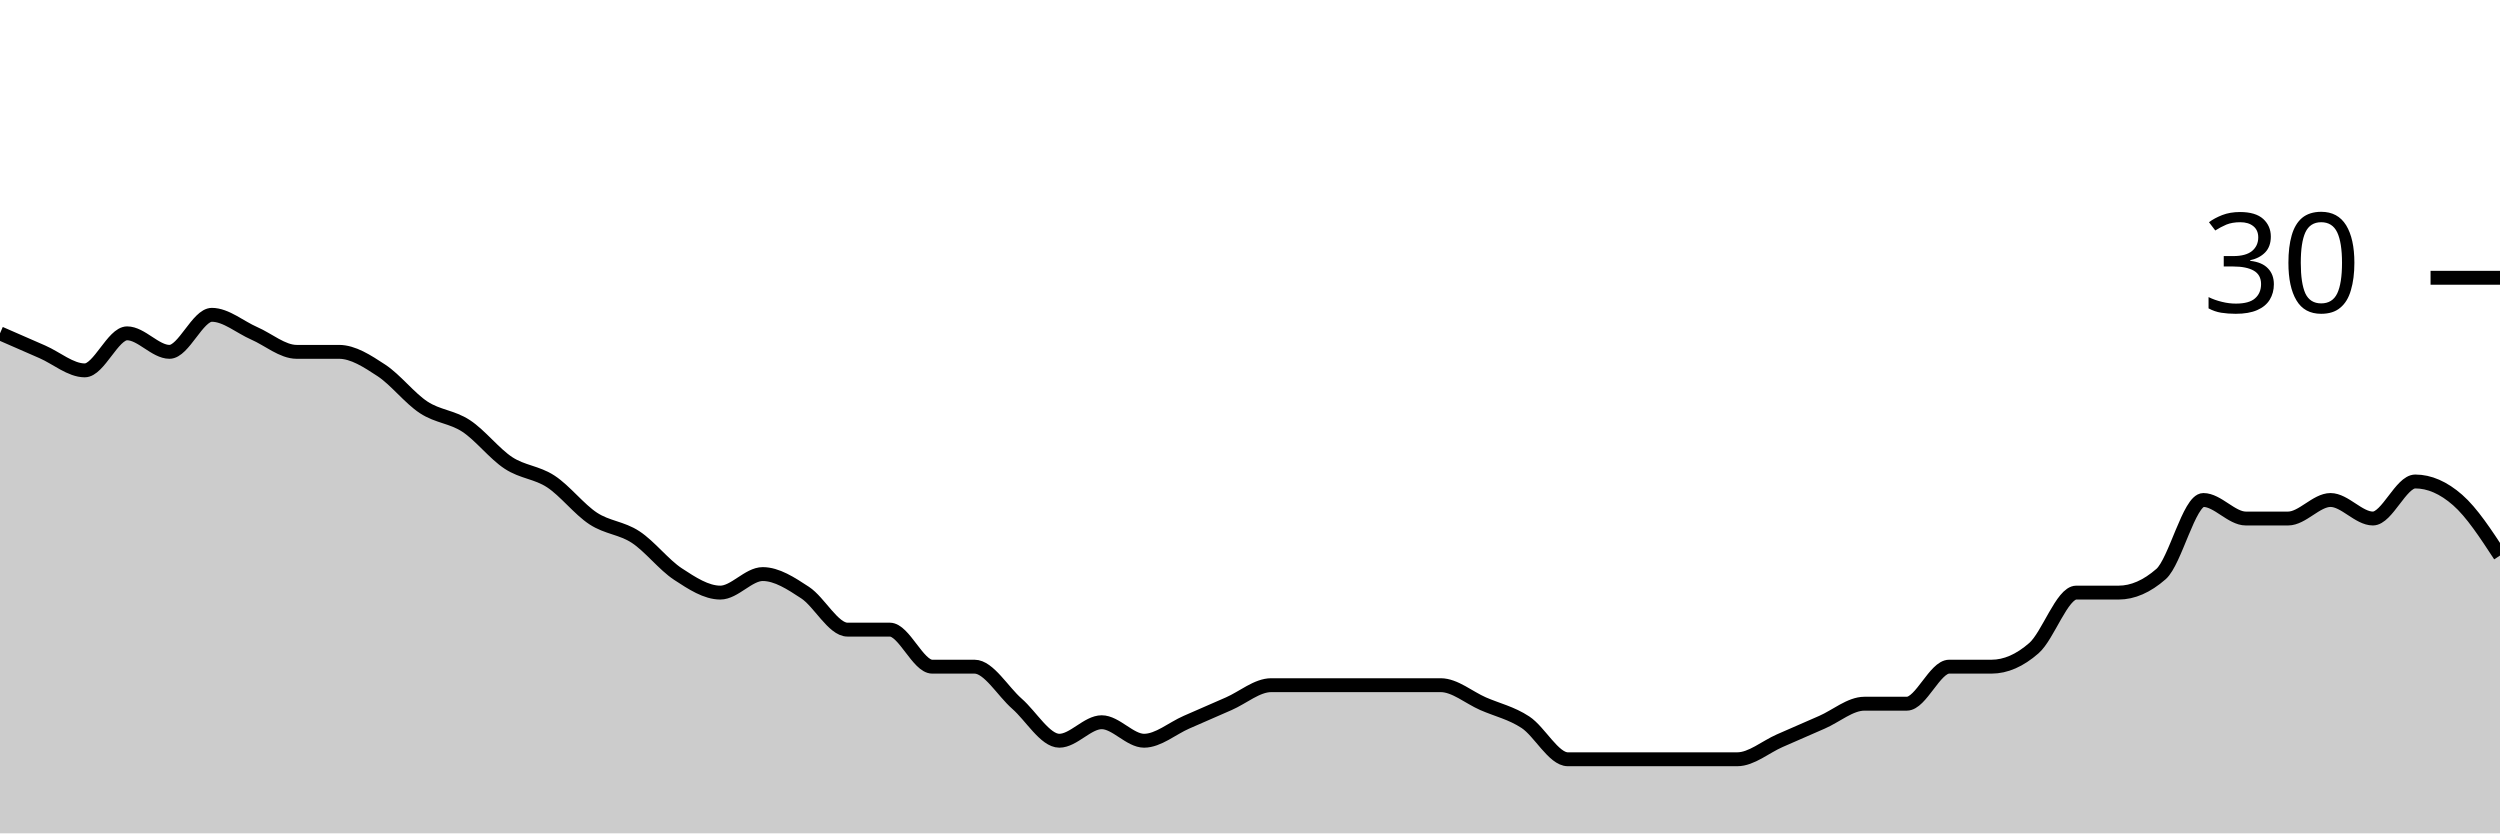
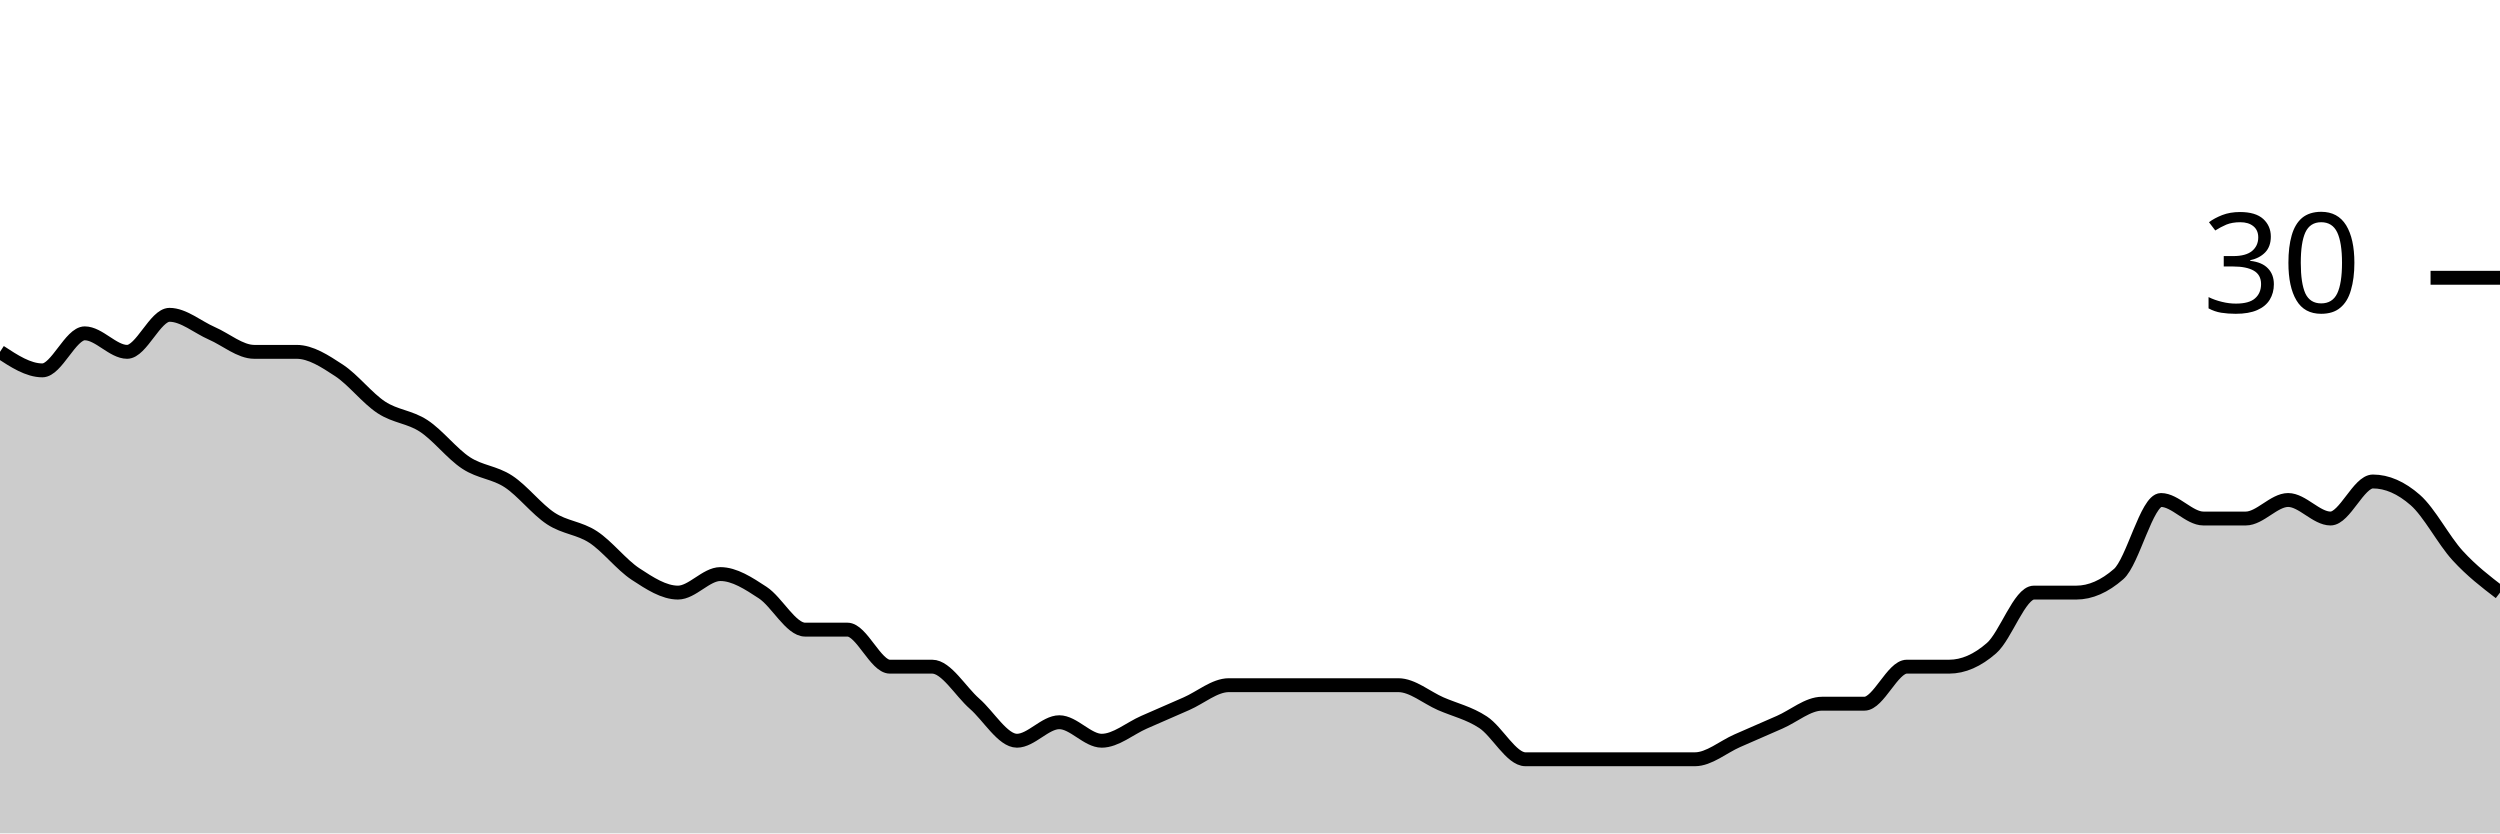
<svg xmlns="http://www.w3.org/2000/svg" viewBox="0 0 180 60">
  <g transform="translate(0,20)">
-     <path class="area" fill="rgba(0, 0, 0, 0.2)" d="M0,4C1.017,4.444,2.034,4.889,3.051,5.333C4.068,5.778,5.085,6.667,6.102,6.667C7.119,6.667,8.136,4,9.153,4C10.169,4,11.186,5.333,12.203,5.333C13.22,5.333,14.237,2.667,15.254,2.667C16.271,2.667,17.288,3.556,18.305,4C19.322,4.444,20.339,5.333,21.356,5.333C22.373,5.333,23.39,5.333,24.407,5.333C25.424,5.333,26.441,6,27.458,6.667C28.475,7.333,29.492,8.667,30.508,9.333C31.525,10,32.542,10,33.559,10.667C34.576,11.333,35.593,12.667,36.61,13.333C37.627,14,38.644,14,39.661,14.667C40.678,15.333,41.695,16.667,42.712,17.333C43.729,18,44.746,18,45.763,18.667C46.78,19.333,47.797,20.667,48.814,21.333C49.831,22,50.847,22.667,51.864,22.667C52.881,22.667,53.898,21.333,54.915,21.333C55.932,21.333,56.949,22,57.966,22.667C58.983,23.333,60,25.333,61.017,25.333C62.034,25.333,63.051,25.333,64.068,25.333C65.085,25.333,66.102,28,67.119,28C68.136,28,69.153,28,70.169,28C71.186,28,72.203,29.778,73.22,30.667C74.237,31.556,75.254,33.333,76.271,33.333C77.288,33.333,78.305,32,79.322,32C80.339,32,81.356,33.333,82.373,33.333C83.39,33.333,84.407,32.444,85.424,32C86.441,31.556,87.458,31.111,88.475,30.667C89.492,30.222,90.508,29.333,91.525,29.333C92.542,29.333,93.559,29.333,94.576,29.333C95.593,29.333,96.61,29.333,97.627,29.333C98.644,29.333,99.661,29.333,100.678,29.333C101.695,29.333,102.712,29.333,103.729,29.333C104.746,29.333,105.763,30.222,106.78,30.667C107.797,31.111,108.814,31.333,109.831,32C110.847,32.667,111.864,34.667,112.881,34.667C113.898,34.667,114.915,34.667,115.932,34.667C116.949,34.667,117.966,34.667,118.983,34.667C120,34.667,121.017,34.667,122.034,34.667C123.051,34.667,124.068,34.667,125.085,34.667C126.102,34.667,127.119,33.778,128.136,33.333C129.153,32.889,130.169,32.444,131.186,32C132.203,31.556,133.22,30.667,134.237,30.667C135.254,30.667,136.271,30.667,137.288,30.667C138.305,30.667,139.322,28,140.339,28C141.356,28,142.373,28,143.39,28C144.407,28,145.424,27.556,146.441,26.667C147.458,25.778,148.475,22.667,149.492,22.667C150.508,22.667,151.525,22.667,152.542,22.667C153.559,22.667,154.576,22.222,155.593,21.333C156.61,20.444,157.627,16,158.644,16C159.661,16,160.678,17.333,161.695,17.333C162.712,17.333,163.729,17.333,164.746,17.333C165.763,17.333,166.78,16,167.797,16C168.814,16,169.831,17.333,170.847,17.333C171.864,17.333,172.881,14.667,173.898,14.667C174.915,14.667,175.932,15.111,176.949,16C177.966,16.889,178.983,18.444,180,20L180,40C178.983,40,177.966,40,176.949,40C175.932,40,174.915,40,173.898,40C172.881,40,171.864,40,170.847,40C169.831,40,168.814,40,167.797,40C166.78,40,165.763,40,164.746,40C163.729,40,162.712,40,161.695,40C160.678,40,159.661,40,158.644,40C157.627,40,156.61,40,155.593,40C154.576,40,153.559,40,152.542,40C151.525,40,150.508,40,149.492,40C148.475,40,147.458,40,146.441,40C145.424,40,144.407,40,143.39,40C142.373,40,141.356,40,140.339,40C139.322,40,138.305,40,137.288,40C136.271,40,135.254,40,134.237,40C133.22,40,132.203,40,131.186,40C130.169,40,129.153,40,128.136,40C127.119,40,126.102,40,125.085,40C124.068,40,123.051,40,122.034,40C121.017,40,120,40,118.983,40C117.966,40,116.949,40,115.932,40C114.915,40,113.898,40,112.881,40C111.864,40,110.847,40,109.831,40C108.814,40,107.797,40,106.78,40C105.763,40,104.746,40,103.729,40C102.712,40,101.695,40,100.678,40C99.661,40,98.644,40,97.627,40C96.61,40,95.593,40,94.576,40C93.559,40,92.542,40,91.525,40C90.508,40,89.492,40,88.475,40C87.458,40,86.441,40,85.424,40C84.407,40,83.39,40,82.373,40C81.356,40,80.339,40,79.322,40C78.305,40,77.288,40,76.271,40C75.254,40,74.237,40,73.22,40C72.203,40,71.186,40,70.169,40C69.153,40,68.136,40,67.119,40C66.102,40,65.085,40,64.068,40C63.051,40,62.034,40,61.017,40C60,40,58.983,40,57.966,40C56.949,40,55.932,40,54.915,40C53.898,40,52.881,40,51.864,40C50.847,40,49.831,40,48.814,40C47.797,40,46.78,40,45.763,40C44.746,40,43.729,40,42.712,40C41.695,40,40.678,40,39.661,40C38.644,40,37.627,40,36.61,40C35.593,40,34.576,40,33.559,40C32.542,40,31.525,40,30.508,40C29.492,40,28.475,40,27.458,40C26.441,40,25.424,40,24.407,40C23.39,40,22.373,40,21.356,40C20.339,40,19.322,40,18.305,40C17.288,40,16.271,40,15.254,40C14.237,40,13.22,40,12.203,40C11.186,40,10.169,40,9.153,40C8.136,40,7.119,40,6.102,40C5.085,40,4.068,40,3.051,40C2.034,40,1.017,40,0,40Z" />
-     <path class="line" stroke="black" fill="none" d="M0,4C1.017,4.444,2.034,4.889,3.051,5.333C4.068,5.778,5.085,6.667,6.102,6.667C7.119,6.667,8.136,4,9.153,4C10.169,4,11.186,5.333,12.203,5.333C13.22,5.333,14.237,2.667,15.254,2.667C16.271,2.667,17.288,3.556,18.305,4C19.322,4.444,20.339,5.333,21.356,5.333C22.373,5.333,23.39,5.333,24.407,5.333C25.424,5.333,26.441,6,27.458,6.667C28.475,7.333,29.492,8.667,30.508,9.333C31.525,10,32.542,10,33.559,10.667C34.576,11.333,35.593,12.667,36.61,13.333C37.627,14,38.644,14,39.661,14.667C40.678,15.333,41.695,16.667,42.712,17.333C43.729,18,44.746,18,45.763,18.667C46.78,19.333,47.797,20.667,48.814,21.333C49.831,22,50.847,22.667,51.864,22.667C52.881,22.667,53.898,21.333,54.915,21.333C55.932,21.333,56.949,22,57.966,22.667C58.983,23.333,60,25.333,61.017,25.333C62.034,25.333,63.051,25.333,64.068,25.333C65.085,25.333,66.102,28,67.119,28C68.136,28,69.153,28,70.169,28C71.186,28,72.203,29.778,73.22,30.667C74.237,31.556,75.254,33.333,76.271,33.333C77.288,33.333,78.305,32,79.322,32C80.339,32,81.356,33.333,82.373,33.333C83.39,33.333,84.407,32.444,85.424,32C86.441,31.556,87.458,31.111,88.475,30.667C89.492,30.222,90.508,29.333,91.525,29.333C92.542,29.333,93.559,29.333,94.576,29.333C95.593,29.333,96.61,29.333,97.627,29.333C98.644,29.333,99.661,29.333,100.678,29.333C101.695,29.333,102.712,29.333,103.729,29.333C104.746,29.333,105.763,30.222,106.78,30.667C107.797,31.111,108.814,31.333,109.831,32C110.847,32.667,111.864,34.667,112.881,34.667C113.898,34.667,114.915,34.667,115.932,34.667C116.949,34.667,117.966,34.667,118.983,34.667C120,34.667,121.017,34.667,122.034,34.667C123.051,34.667,124.068,34.667,125.085,34.667C126.102,34.667,127.119,33.778,128.136,33.333C129.153,32.889,130.169,32.444,131.186,32C132.203,31.556,133.22,30.667,134.237,30.667C135.254,30.667,136.271,30.667,137.288,30.667C138.305,30.667,139.322,28,140.339,28C141.356,28,142.373,28,143.39,28C144.407,28,145.424,27.556,146.441,26.667C147.458,25.778,148.475,22.667,149.492,22.667C150.508,22.667,151.525,22.667,152.542,22.667C153.559,22.667,154.576,22.222,155.593,21.333C156.61,20.444,157.627,16,158.644,16C159.661,16,160.678,17.333,161.695,17.333C162.712,17.333,163.729,17.333,164.746,17.333C165.763,17.333,166.78,16,167.797,16C168.814,16,169.831,17.333,170.847,17.333C171.864,17.333,172.881,14.667,173.898,14.667C174.915,14.667,175.932,15.111,176.949,16C177.966,16.889,178.983,18.444,180,20" />
+     <path class="area" fill="rgba(0, 0, 0, 0.2)" d="M0,5.333C1.017,6,2.034,6.667,3.051,6.667C4.068,6.667,5.085,4,6.102,4C7.119,4,8.136,5.333,9.153,5.333C10.169,5.333,11.186,2.667,12.203,2.667C13.22,2.667,14.237,3.556,15.254,4C16.271,4.444,17.288,5.333,18.305,5.333C19.322,5.333,20.339,5.333,21.356,5.333C22.373,5.333,23.39,6,24.407,6.667C25.424,7.333,26.441,8.667,27.458,9.333C28.475,10,29.492,10,30.508,10.667C31.525,11.333,32.542,12.667,33.559,13.333C34.576,14,35.593,14,36.61,14.667C37.627,15.333,38.644,16.667,39.661,17.333C40.678,18,41.695,18,42.712,18.667C43.729,19.333,44.746,20.667,45.763,21.333C46.78,22,47.797,22.667,48.814,22.667C49.831,22.667,50.847,21.333,51.864,21.333C52.881,21.333,53.898,22,54.915,22.667C55.932,23.333,56.949,25.333,57.966,25.333C58.983,25.333,60,25.333,61.017,25.333C62.034,25.333,63.051,28,64.068,28C65.085,28,66.102,28,67.119,28C68.136,28,69.153,29.778,70.169,30.667C71.186,31.556,72.203,33.333,73.22,33.333C74.237,33.333,75.254,32,76.271,32C77.288,32,78.305,33.333,79.322,33.333C80.339,33.333,81.356,32.444,82.373,32C83.39,31.556,84.407,31.111,85.424,30.667C86.441,30.222,87.458,29.333,88.475,29.333C89.492,29.333,90.508,29.333,91.525,29.333C92.542,29.333,93.559,29.333,94.576,29.333C95.593,29.333,96.61,29.333,97.627,29.333C98.644,29.333,99.661,29.333,100.678,29.333C101.695,29.333,102.712,30.222,103.729,30.667C104.746,31.111,105.763,31.333,106.78,32C107.797,32.667,108.814,34.667,109.831,34.667C110.847,34.667,111.864,34.667,112.881,34.667C113.898,34.667,114.915,34.667,115.932,34.667C116.949,34.667,117.966,34.667,118.983,34.667C120,34.667,121.017,34.667,122.034,34.667C123.051,34.667,124.068,33.778,125.085,33.333C126.102,32.889,127.119,32.444,128.136,32C129.153,31.556,130.169,30.667,131.186,30.667C132.203,30.667,133.22,30.667,134.237,30.667C135.254,30.667,136.271,28,137.288,28C138.305,28,139.322,28,140.339,28C141.356,28,142.373,27.556,143.39,26.667C144.407,25.778,145.424,22.667,146.441,22.667C147.458,22.667,148.475,22.667,149.492,22.667C150.508,22.667,151.525,22.222,152.542,21.333C153.559,20.444,154.576,16,155.593,16C156.61,16,157.627,17.333,158.644,17.333C159.661,17.333,160.678,17.333,161.695,17.333C162.712,17.333,163.729,16,164.746,16C165.763,16,166.78,17.333,167.797,17.333C168.814,17.333,169.831,14.667,170.847,14.667C171.864,14.667,172.881,15.111,173.898,16C174.915,16.889,175.932,18.889,176.949,20C177.966,21.111,178.983,21.889,180,22.667L180,40C178.983,40,177.966,40,176.949,40C175.932,40,174.915,40,173.898,40C172.881,40,171.864,40,170.847,40C169.831,40,168.814,40,167.797,40C166.78,40,165.763,40,164.746,40C163.729,40,162.712,40,161.695,40C160.678,40,159.661,40,158.644,40C157.627,40,156.61,40,155.593,40C154.576,40,153.559,40,152.542,40C151.525,40,150.508,40,149.492,40C148.475,40,147.458,40,146.441,40C145.424,40,144.407,40,143.39,40C142.373,40,141.356,40,140.339,40C139.322,40,138.305,40,137.288,40C136.271,40,135.254,40,134.237,40C133.22,40,132.203,40,131.186,40C130.169,40,129.153,40,128.136,40C127.119,40,126.102,40,125.085,40C124.068,40,123.051,40,122.034,40C121.017,40,120,40,118.983,40C117.966,40,116.949,40,115.932,40C114.915,40,113.898,40,112.881,40C111.864,40,110.847,40,109.831,40C108.814,40,107.797,40,106.78,40C105.763,40,104.746,40,103.729,40C102.712,40,101.695,40,100.678,40C99.661,40,98.644,40,97.627,40C96.61,40,95.593,40,94.576,40C93.559,40,92.542,40,91.525,40C90.508,40,89.492,40,88.475,40C87.458,40,86.441,40,85.424,40C84.407,40,83.39,40,82.373,40C81.356,40,80.339,40,79.322,40C78.305,40,77.288,40,76.271,40C75.254,40,74.237,40,73.22,40C72.203,40,71.186,40,70.169,40C69.153,40,68.136,40,67.119,40C66.102,40,65.085,40,64.068,40C63.051,40,62.034,40,61.017,40C60,40,58.983,40,57.966,40C56.949,40,55.932,40,54.915,40C53.898,40,52.881,40,51.864,40C50.847,40,49.831,40,48.814,40C47.797,40,46.78,40,45.763,40C44.746,40,43.729,40,42.712,40C41.695,40,40.678,40,39.661,40C38.644,40,37.627,40,36.61,40C35.593,40,34.576,40,33.559,40C32.542,40,31.525,40,30.508,40C29.492,40,28.475,40,27.458,40C26.441,40,25.424,40,24.407,40C23.39,40,22.373,40,21.356,40C20.339,40,19.322,40,18.305,40C17.288,40,16.271,40,15.254,40C14.237,40,13.22,40,12.203,40C11.186,40,10.169,40,9.153,40C8.136,40,7.119,40,6.102,40C5.085,40,4.068,40,3.051,40C2.034,40,1.017,40,0,40Z" />
+     <path class="line" stroke="black" fill="none" d="M0,5.333C1.017,6,2.034,6.667,3.051,6.667C4.068,6.667,5.085,4,6.102,4C7.119,4,8.136,5.333,9.153,5.333C10.169,5.333,11.186,2.667,12.203,2.667C13.22,2.667,14.237,3.556,15.254,4C16.271,4.444,17.288,5.333,18.305,5.333C19.322,5.333,20.339,5.333,21.356,5.333C22.373,5.333,23.39,6,24.407,6.667C25.424,7.333,26.441,8.667,27.458,9.333C28.475,10,29.492,10,30.508,10.667C31.525,11.333,32.542,12.667,33.559,13.333C34.576,14,35.593,14,36.61,14.667C37.627,15.333,38.644,16.667,39.661,17.333C40.678,18,41.695,18,42.712,18.667C43.729,19.333,44.746,20.667,45.763,21.333C46.78,22,47.797,22.667,48.814,22.667C49.831,22.667,50.847,21.333,51.864,21.333C52.881,21.333,53.898,22,54.915,22.667C55.932,23.333,56.949,25.333,57.966,25.333C58.983,25.333,60,25.333,61.017,25.333C62.034,25.333,63.051,28,64.068,28C65.085,28,66.102,28,67.119,28C68.136,28,69.153,29.778,70.169,30.667C71.186,31.556,72.203,33.333,73.22,33.333C74.237,33.333,75.254,32,76.271,32C77.288,32,78.305,33.333,79.322,33.333C80.339,33.333,81.356,32.444,82.373,32C83.39,31.556,84.407,31.111,85.424,30.667C86.441,30.222,87.458,29.333,88.475,29.333C89.492,29.333,90.508,29.333,91.525,29.333C92.542,29.333,93.559,29.333,94.576,29.333C95.593,29.333,96.61,29.333,97.627,29.333C98.644,29.333,99.661,29.333,100.678,29.333C101.695,29.333,102.712,30.222,103.729,30.667C104.746,31.111,105.763,31.333,106.78,32C107.797,32.667,108.814,34.667,109.831,34.667C110.847,34.667,111.864,34.667,112.881,34.667C113.898,34.667,114.915,34.667,115.932,34.667C116.949,34.667,117.966,34.667,118.983,34.667C120,34.667,121.017,34.667,122.034,34.667C123.051,34.667,124.068,33.778,125.085,33.333C126.102,32.889,127.119,32.444,128.136,32C129.153,31.556,130.169,30.667,131.186,30.667C132.203,30.667,133.22,30.667,134.237,30.667C135.254,30.667,136.271,28,137.288,28C138.305,28,139.322,28,140.339,28C141.356,28,142.373,27.556,143.39,26.667C144.407,25.778,145.424,22.667,146.441,22.667C147.458,22.667,148.475,22.667,149.492,22.667C150.508,22.667,151.525,22.222,152.542,21.333C153.559,20.444,154.576,16,155.593,16C156.61,16,157.627,17.333,158.644,17.333C159.661,17.333,160.678,17.333,161.695,17.333C162.712,17.333,163.729,16,164.746,16C165.763,16,166.78,17.333,167.797,17.333C168.814,17.333,169.831,14.667,170.847,14.667C171.864,14.667,172.881,15.111,173.898,16C174.915,16.889,175.932,18.889,176.949,20C177.966,21.111,178.983,21.889,180,22.667" />
    <path class="axis-ceiling" stroke-width="1" stroke="black" fill="none" d="M175,0L180,0" />
    <text class="axis-ceiling-label" font-family="sans-serif" text-anchor="end" font-size="10px" x="170" y="2.5">30</text>
  </g>
</svg>
